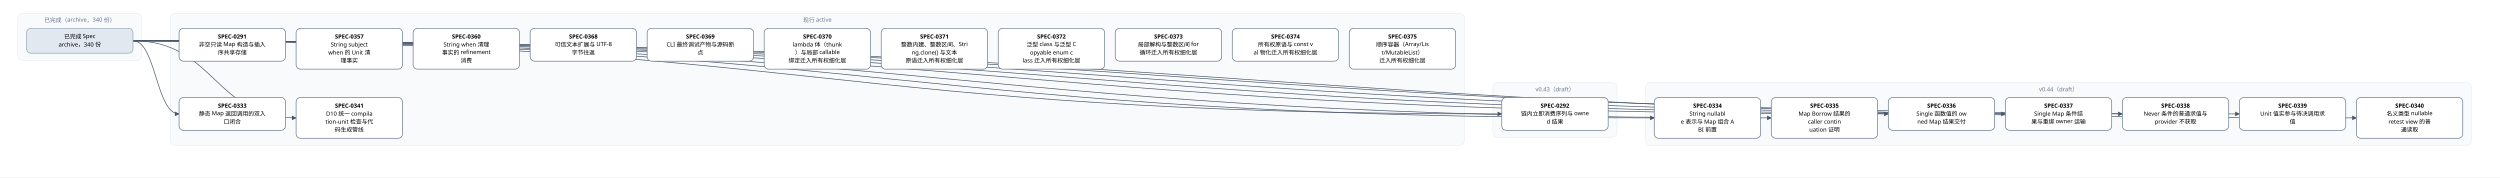
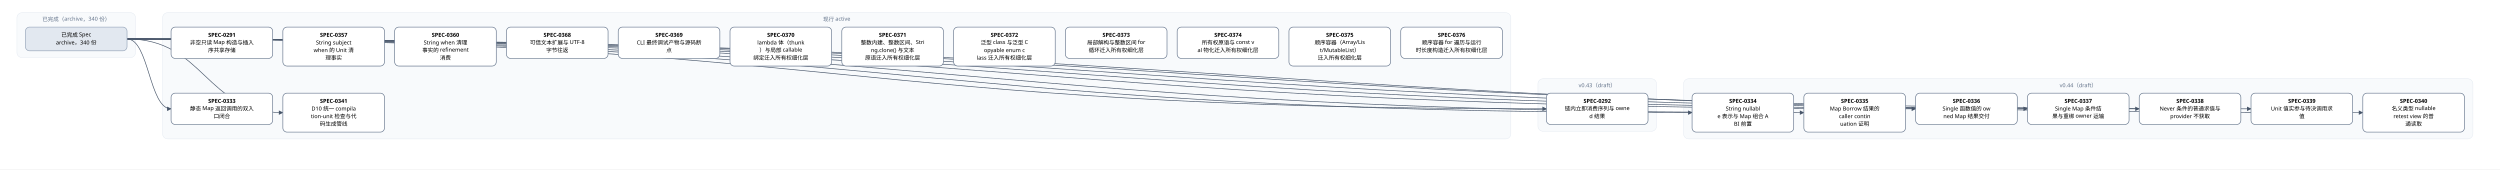
- <svg xmlns="http://www.w3.org/2000/svg" width="5640" height="400" viewBox="0 0 5640 400" font-family="PingFang SC, Microsoft YaHei, sans-serif">
+ <svg xmlns="http://www.w3.org/2000/svg" width="5904" height="400" viewBox="0 0 5904 400" font-family="PingFang SC, Microsoft YaHei, sans-serif">
  <defs>
    <marker id="arrow" viewBox="0 0 10 10" refX="9" refY="5" markerWidth="7" markerHeight="7" orient="auto-start-reverse">
      <path d="M0,0 L10,5 L0,10 z" fill="#475569" />
    </marker>
  </defs>
-   <rect width="5640" height="400" fill="#ffffff" />
+   <rect width="5904" height="400" fill="#ffffff" />
  <rect x="40" y="30" width="280" height="106" rx="12" fill="#f8fafc" stroke="#e2e8f0" />
  <text x="180" y="50" text-anchor="middle" font-size="13" fill="#64748b">已完成（archive，340 份）</text>
-   <rect x="384" y="30" width="2920" height="298" rx="12" fill="#f8fafc" stroke="#e2e8f0" />
-   <text x="1844" y="50" text-anchor="middle" font-size="13" fill="#64748b">现行 active</text>
-   <rect x="3368" y="186" width="280" height="124" rx="12" fill="#f8fafc" stroke="#e2e8f0" />
-   <text x="3508" y="206" text-anchor="middle" font-size="13" fill="#64748b">v0.43（draft）</text>
-   <rect x="3712" y="186" width="1864" height="142" rx="12" fill="#f8fafc" stroke="#e2e8f0" />
-   <text x="4644" y="206" text-anchor="middle" font-size="13" fill="#64748b">v0.44（draft）</text>
-   <path d="M 300 92 C 1844 92, 1844 257, 3388 257" fill="none" stroke="#475569" stroke-width="1.5" marker-end="url(#arrow)" />
+   <rect x="384" y="30" width="3184" height="298" rx="12" fill="#f8fafc" stroke="#e2e8f0" />
+   <text x="1976" y="50" text-anchor="middle" font-size="13" fill="#64748b">现行 active</text>
+   <rect x="3632" y="186" width="280" height="124" rx="12" fill="#f8fafc" stroke="#e2e8f0" />
+   <text x="3772" y="206" text-anchor="middle" font-size="13" fill="#64748b">v0.43（draft）</text>
+   <rect x="3976" y="186" width="1864" height="142" rx="12" fill="#f8fafc" stroke="#e2e8f0" />
+   <text x="4908" y="206" text-anchor="middle" font-size="13" fill="#64748b">v0.44（draft）</text>
+   <path d="M 300 92 C 1976 92, 1976 257, 3652 257" fill="none" stroke="#475569" stroke-width="1.5" marker-end="url(#arrow)" />
  <path d="M 300 92 C 352 92, 352 257, 404 257" fill="none" stroke="#475569" stroke-width="1.5" marker-end="url(#arrow)" />
-   <path d="M 300 92 C 2016 92, 2016 266, 3732 266" fill="none" stroke="#475569" stroke-width="1.5" marker-end="url(#arrow)" />
  <path d="M 300 92 C 2148 92, 2148 266, 3996 266" fill="none" stroke="#475569" stroke-width="1.5" marker-end="url(#arrow)" />
-   <path d="M 300 92 C 2280 92, 2280 257, 4260 257" fill="none" stroke="#475569" stroke-width="1.5" marker-end="url(#arrow)" />
+   <path d="M 300 92 C 2280 92, 2280 266, 4260 266" fill="none" stroke="#475569" stroke-width="1.5" marker-end="url(#arrow)" />
  <path d="M 300 92 C 2412 92, 2412 257, 4524 257" fill="none" stroke="#475569" stroke-width="1.5" marker-end="url(#arrow)" />
  <path d="M 300 92 C 2544 92, 2544 257, 4788 257" fill="none" stroke="#475569" stroke-width="1.5" marker-end="url(#arrow)" />
  <path d="M 300 92 C 2676 92, 2676 257, 5052 257" fill="none" stroke="#475569" stroke-width="1.5" marker-end="url(#arrow)" />
-   <path d="M 300 92 C 2808 92, 2808 266, 5316 266" fill="none" stroke="#475569" stroke-width="1.5" marker-end="url(#arrow)" />
+   <path d="M 300 92 C 2808 92, 2808 257, 5316 257" fill="none" stroke="#475569" stroke-width="1.5" marker-end="url(#arrow)" />
+   <path d="M 300 92 C 2940 92, 2940 266, 5580 266" fill="none" stroke="#475569" stroke-width="1.5" marker-end="url(#arrow)" />
  <path d="M 300 92 C 484 92, 484 266, 668 266" fill="none" stroke="#475569" stroke-width="1.5" marker-end="url(#arrow)" />
  <rect x="404" y="64" width="240" height="74" rx="10" fill="#ffffff" stroke="#64748b" stroke-width="1.5" />
  <text x="524" y="87" text-anchor="middle" font-size="13" font-weight="600">SPEC-0291</text>
  <text x="524" y="105" text-anchor="middle" font-size="13">非空只读 Map 构造与插入</text>
  <text x="524" y="123" text-anchor="middle" font-size="13">序共享存储</text>
-   <rect x="3388" y="220" width="240" height="74" rx="10" fill="#ffffff" stroke="#64748b" stroke-width="1.5" />
-   <text x="3508" y="243" text-anchor="middle" font-size="13" font-weight="600">SPEC-0292</text>
-   <text x="3508" y="261" text-anchor="middle" font-size="13">链内立即消费序列与 owne</text>
-   <text x="3508" y="279" text-anchor="middle" font-size="13">d 结果</text>
+   <rect x="3652" y="220" width="240" height="74" rx="10" fill="#ffffff" stroke="#64748b" stroke-width="1.5" />
+   <text x="3772" y="243" text-anchor="middle" font-size="13" font-weight="600">SPEC-0292</text>
+   <text x="3772" y="261" text-anchor="middle" font-size="13">链内立即消费序列与 owne</text>
+   <text x="3772" y="279" text-anchor="middle" font-size="13">d 结果</text>
  <rect x="404" y="220" width="240" height="74" rx="10" fill="#ffffff" stroke="#64748b" stroke-width="1.5" />
  <text x="524" y="243" text-anchor="middle" font-size="13" font-weight="600">SPEC-0333</text>
  <text x="524" y="261" text-anchor="middle" font-size="13">静态 Map 返回调用的双入</text>
  <text x="524" y="279" text-anchor="middle" font-size="13">口闭合</text>
-   <rect x="3732" y="220" width="240" height="92" rx="10" fill="#ffffff" stroke="#64748b" stroke-width="1.5" />
-   <text x="3852" y="243" text-anchor="middle" font-size="13" font-weight="600">SPEC-0334</text>
-   <text x="3852" y="261" text-anchor="middle" font-size="13">String nullabl</text>
-   <text x="3852" y="279" text-anchor="middle" font-size="13">e 表示与 Map 组合 A</text>
-   <text x="3852" y="297" text-anchor="middle" font-size="13">BI 前置</text>
  <rect x="3996" y="220" width="240" height="92" rx="10" fill="#ffffff" stroke="#64748b" stroke-width="1.5" />
-   <text x="4116" y="243" text-anchor="middle" font-size="13" font-weight="600">SPEC-0335</text>
-   <text x="4116" y="261" text-anchor="middle" font-size="13">Map Borrow 结果的</text>
-   <text x="4116" y="279" text-anchor="middle" font-size="13"> caller contin</text>
-   <text x="4116" y="297" text-anchor="middle" font-size="13">uation 证明</text>
-   <rect x="4260" y="220" width="240" height="74" rx="10" fill="#ffffff" stroke="#64748b" stroke-width="1.5" />
-   <text x="4380" y="243" text-anchor="middle" font-size="13" font-weight="600">SPEC-0336</text>
-   <text x="4380" y="261" text-anchor="middle" font-size="13">Single 函数值的 ow</text>
-   <text x="4380" y="279" text-anchor="middle" font-size="13">ned Map 结果交付</text>
+   <text x="4116" y="243" text-anchor="middle" font-size="13" font-weight="600">SPEC-0334</text>
+   <text x="4116" y="261" text-anchor="middle" font-size="13">String nullabl</text>
+   <text x="4116" y="279" text-anchor="middle" font-size="13">e 表示与 Map 组合 A</text>
+   <text x="4116" y="297" text-anchor="middle" font-size="13">BI 前置</text>
+   <rect x="4260" y="220" width="240" height="92" rx="10" fill="#ffffff" stroke="#64748b" stroke-width="1.5" />
+   <text x="4380" y="243" text-anchor="middle" font-size="13" font-weight="600">SPEC-0335</text>
+   <text x="4380" y="261" text-anchor="middle" font-size="13">Map Borrow 结果的</text>
+   <text x="4380" y="279" text-anchor="middle" font-size="13"> caller contin</text>
+   <text x="4380" y="297" text-anchor="middle" font-size="13">uation 证明</text>
  <rect x="4524" y="220" width="240" height="74" rx="10" fill="#ffffff" stroke="#64748b" stroke-width="1.5" />
-   <text x="4644" y="243" text-anchor="middle" font-size="13" font-weight="600">SPEC-0337</text>
-   <text x="4644" y="261" text-anchor="middle" font-size="13">Single Map 条件结</text>
-   <text x="4644" y="279" text-anchor="middle" font-size="13">果与重绑 owner 运输</text>
+   <text x="4644" y="243" text-anchor="middle" font-size="13" font-weight="600">SPEC-0336</text>
+   <text x="4644" y="261" text-anchor="middle" font-size="13">Single 函数值的 ow</text>
+   <text x="4644" y="279" text-anchor="middle" font-size="13">ned Map 结果交付</text>
  <rect x="4788" y="220" width="240" height="74" rx="10" fill="#ffffff" stroke="#64748b" stroke-width="1.5" />
-   <text x="4908" y="243" text-anchor="middle" font-size="13" font-weight="600">SPEC-0338</text>
-   <text x="4908" y="261" text-anchor="middle" font-size="13">Never 条件的普通求值与</text>
-   <text x="4908" y="279" text-anchor="middle" font-size="13"> provider 不获取</text>
+   <text x="4908" y="243" text-anchor="middle" font-size="13" font-weight="600">SPEC-0337</text>
+   <text x="4908" y="261" text-anchor="middle" font-size="13">Single Map 条件结</text>
+   <text x="4908" y="279" text-anchor="middle" font-size="13">果与重绑 owner 运输</text>
  <rect x="5052" y="220" width="240" height="74" rx="10" fill="#ffffff" stroke="#64748b" stroke-width="1.5" />
-   <text x="5172" y="243" text-anchor="middle" font-size="13" font-weight="600">SPEC-0339</text>
-   <text x="5172" y="261" text-anchor="middle" font-size="13">Unit 值实参与待决调用求</text>
-   <text x="5172" y="279" text-anchor="middle" font-size="13">值</text>
-   <rect x="5316" y="220" width="240" height="92" rx="10" fill="#ffffff" stroke="#64748b" stroke-width="1.5" />
-   <text x="5436" y="243" text-anchor="middle" font-size="13" font-weight="600">SPEC-0340</text>
-   <text x="5436" y="261" text-anchor="middle" font-size="13">名义类型 nullable </text>
-   <text x="5436" y="279" text-anchor="middle" font-size="13">retest view 的普</text>
-   <text x="5436" y="297" text-anchor="middle" font-size="13">通读取</text>
+   <text x="5172" y="243" text-anchor="middle" font-size="13" font-weight="600">SPEC-0338</text>
+   <text x="5172" y="261" text-anchor="middle" font-size="13">Never 条件的普通求值与</text>
+   <text x="5172" y="279" text-anchor="middle" font-size="13"> provider 不获取</text>
+   <rect x="5316" y="220" width="240" height="74" rx="10" fill="#ffffff" stroke="#64748b" stroke-width="1.5" />
+   <text x="5436" y="243" text-anchor="middle" font-size="13" font-weight="600">SPEC-0339</text>
+   <text x="5436" y="261" text-anchor="middle" font-size="13">Unit 值实参与待决调用求</text>
+   <text x="5436" y="279" text-anchor="middle" font-size="13">值</text>
+   <rect x="5580" y="220" width="240" height="92" rx="10" fill="#ffffff" stroke="#64748b" stroke-width="1.5" />
+   <text x="5700" y="243" text-anchor="middle" font-size="13" font-weight="600">SPEC-0340</text>
+   <text x="5700" y="261" text-anchor="middle" font-size="13">名义类型 nullable </text>
+   <text x="5700" y="279" text-anchor="middle" font-size="13">retest view 的普</text>
+   <text x="5700" y="297" text-anchor="middle" font-size="13">通读取</text>
  <rect x="668" y="220" width="240" height="92" rx="10" fill="#ffffff" stroke="#64748b" stroke-width="1.5" />
  <text x="788" y="243" text-anchor="middle" font-size="13" font-weight="600">SPEC-0341</text>
  <text x="788" y="261" text-anchor="middle" font-size="13">D10 统一 compila</text>
  <text x="788" y="279" text-anchor="middle" font-size="13">tion-unit 检查与代</text>
  <text x="788" y="297" text-anchor="middle" font-size="13">码生成管线</text>
  <rect x="668" y="64" width="240" height="92" rx="10" fill="#ffffff" stroke="#64748b" stroke-width="1.5" />
  <text x="788" y="87" text-anchor="middle" font-size="13" font-weight="600">SPEC-0357</text>
  <text x="788" y="105" text-anchor="middle" font-size="13">String subject</text>
  <text x="788" y="123" text-anchor="middle" font-size="13"> when 的 Unit 清</text>
  <text x="788" y="141" text-anchor="middle" font-size="13">理事实</text>
  <rect x="932" y="64" width="240" height="92" rx="10" fill="#ffffff" stroke="#64748b" stroke-width="1.5" />
  <text x="1052" y="87" text-anchor="middle" font-size="13" font-weight="600">SPEC-0360</text>
  <text x="1052" y="105" text-anchor="middle" font-size="13">String when 清理</text>
  <text x="1052" y="123" text-anchor="middle" font-size="13">事实的 refinement</text>
  <text x="1052" y="141" text-anchor="middle" font-size="13"> 消费</text>
  <rect x="1196" y="64" width="240" height="74" rx="10" fill="#ffffff" stroke="#64748b" stroke-width="1.5" />
  <text x="1316" y="87" text-anchor="middle" font-size="13" font-weight="600">SPEC-0368</text>
  <text x="1316" y="105" text-anchor="middle" font-size="13">可信文本扩展与 UTF-8 </text>
  <text x="1316" y="123" text-anchor="middle" font-size="13">字节往返</text>
  <rect x="1460" y="64" width="240" height="74" rx="10" fill="#ffffff" stroke="#64748b" stroke-width="1.5" />
  <text x="1580" y="87" text-anchor="middle" font-size="13" font-weight="600">SPEC-0369</text>
  <text x="1580" y="105" text-anchor="middle" font-size="13">CLI 最终调试产物与源码断</text>
  <text x="1580" y="123" text-anchor="middle" font-size="13">点</text>
  <rect x="1724" y="64" width="240" height="92" rx="10" fill="#ffffff" stroke="#64748b" stroke-width="1.5" />
  <text x="1844" y="87" text-anchor="middle" font-size="13" font-weight="600">SPEC-0370</text>
  <text x="1844" y="105" text-anchor="middle" font-size="13">lambda 体（thunk</text>
  <text x="1844" y="123" text-anchor="middle" font-size="13">）与局部 callable </text>
  <text x="1844" y="141" text-anchor="middle" font-size="13">绑定迁入所有权细化层</text>
  <rect x="1988" y="64" width="240" height="92" rx="10" fill="#ffffff" stroke="#64748b" stroke-width="1.5" />
  <text x="2108" y="87" text-anchor="middle" font-size="13" font-weight="600">SPEC-0371</text>
  <text x="2108" y="105" text-anchor="middle" font-size="13">整数内建、整数区间、Stri</text>
  <text x="2108" y="123" text-anchor="middle" font-size="13">ng.clone() 与文本</text>
  <text x="2108" y="141" text-anchor="middle" font-size="13">原语迁入所有权细化层</text>
  <rect x="2252" y="64" width="240" height="92" rx="10" fill="#ffffff" stroke="#64748b" stroke-width="1.5" />
  <text x="2372" y="87" text-anchor="middle" font-size="13" font-weight="600">SPEC-0372</text>
  <text x="2372" y="105" text-anchor="middle" font-size="13">泛型 class 与泛型 C</text>
  <text x="2372" y="123" text-anchor="middle" font-size="13">opyable enum c</text>
  <text x="2372" y="141" text-anchor="middle" font-size="13">lass 迁入所有权细化层</text>
  <rect x="2516" y="64" width="240" height="74" rx="10" fill="#ffffff" stroke="#64748b" stroke-width="1.5" />
  <text x="2636" y="87" text-anchor="middle" font-size="13" font-weight="600">SPEC-0373</text>
  <text x="2636" y="105" text-anchor="middle" font-size="13">局部解构与整数区间 for </text>
  <text x="2636" y="123" text-anchor="middle" font-size="13">循环迁入所有权细化层</text>
  <rect x="2780" y="64" width="240" height="74" rx="10" fill="#ffffff" stroke="#64748b" stroke-width="1.5" />
  <text x="2900" y="87" text-anchor="middle" font-size="13" font-weight="600">SPEC-0374</text>
  <text x="2900" y="105" text-anchor="middle" font-size="13">所有权原语与 const v</text>
  <text x="2900" y="123" text-anchor="middle" font-size="13">al 物化迁入所有权细化层</text>
  <rect x="3044" y="64" width="240" height="92" rx="10" fill="#ffffff" stroke="#64748b" stroke-width="1.5" />
  <text x="3164" y="87" text-anchor="middle" font-size="13" font-weight="600">SPEC-0375</text>
  <text x="3164" y="105" text-anchor="middle" font-size="13">顺序容器（Array/Lis</text>
  <text x="3164" y="123" text-anchor="middle" font-size="13">t/MutableList）</text>
  <text x="3164" y="141" text-anchor="middle" font-size="13">迁入所有权细化层</text>
+   <rect x="3308" y="64" width="240" height="74" rx="10" fill="#ffffff" stroke="#64748b" stroke-width="1.5" />
+   <text x="3428" y="87" text-anchor="middle" font-size="13" font-weight="600">SPEC-0376</text>
+   <text x="3428" y="105" text-anchor="middle" font-size="13">顺序容器 for 遍历与运行</text>
+   <text x="3428" y="123" text-anchor="middle" font-size="13">时长度构造迁入所有权细化层</text>
  <rect x="60" y="64" width="240" height="56" rx="10" fill="#e2e8f0" stroke="#94a3b8" stroke-width="1.5" />
  <text x="180" y="87" text-anchor="middle" font-size="13">已完成 Spec</text>
  <text x="180" y="105" text-anchor="middle" font-size="13">archive，340 份</text>
</svg>
